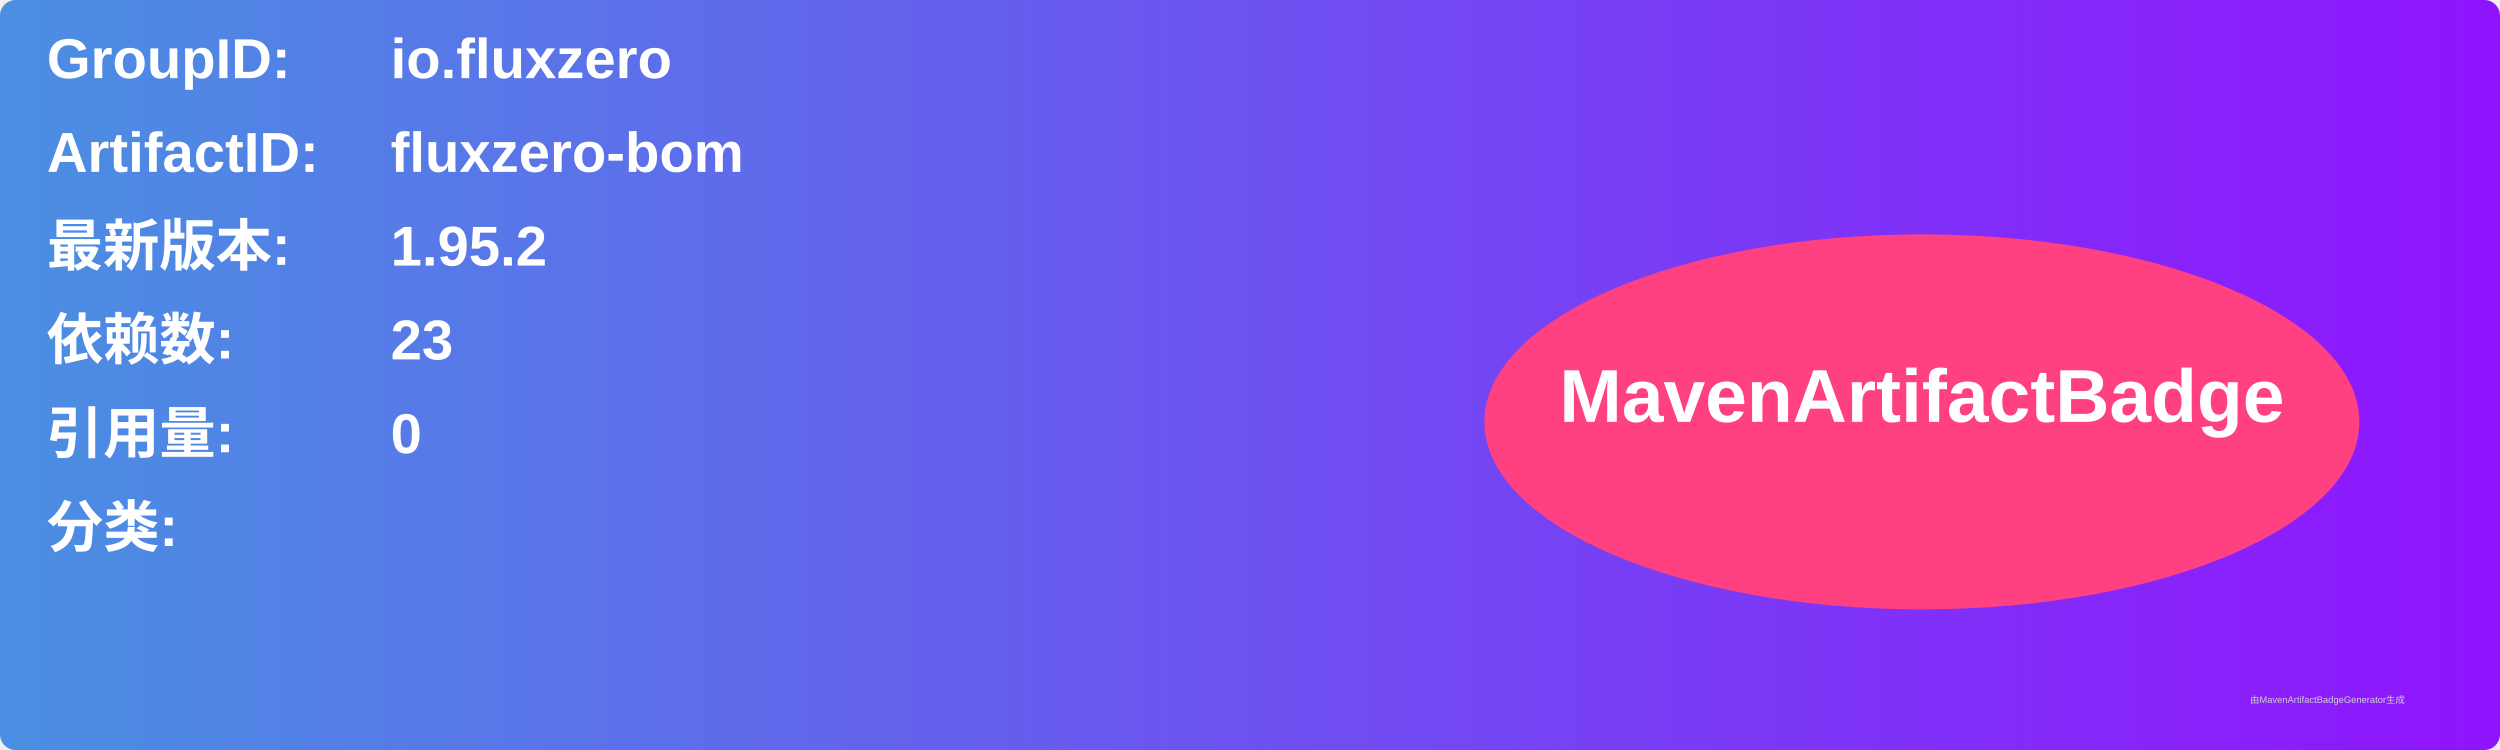
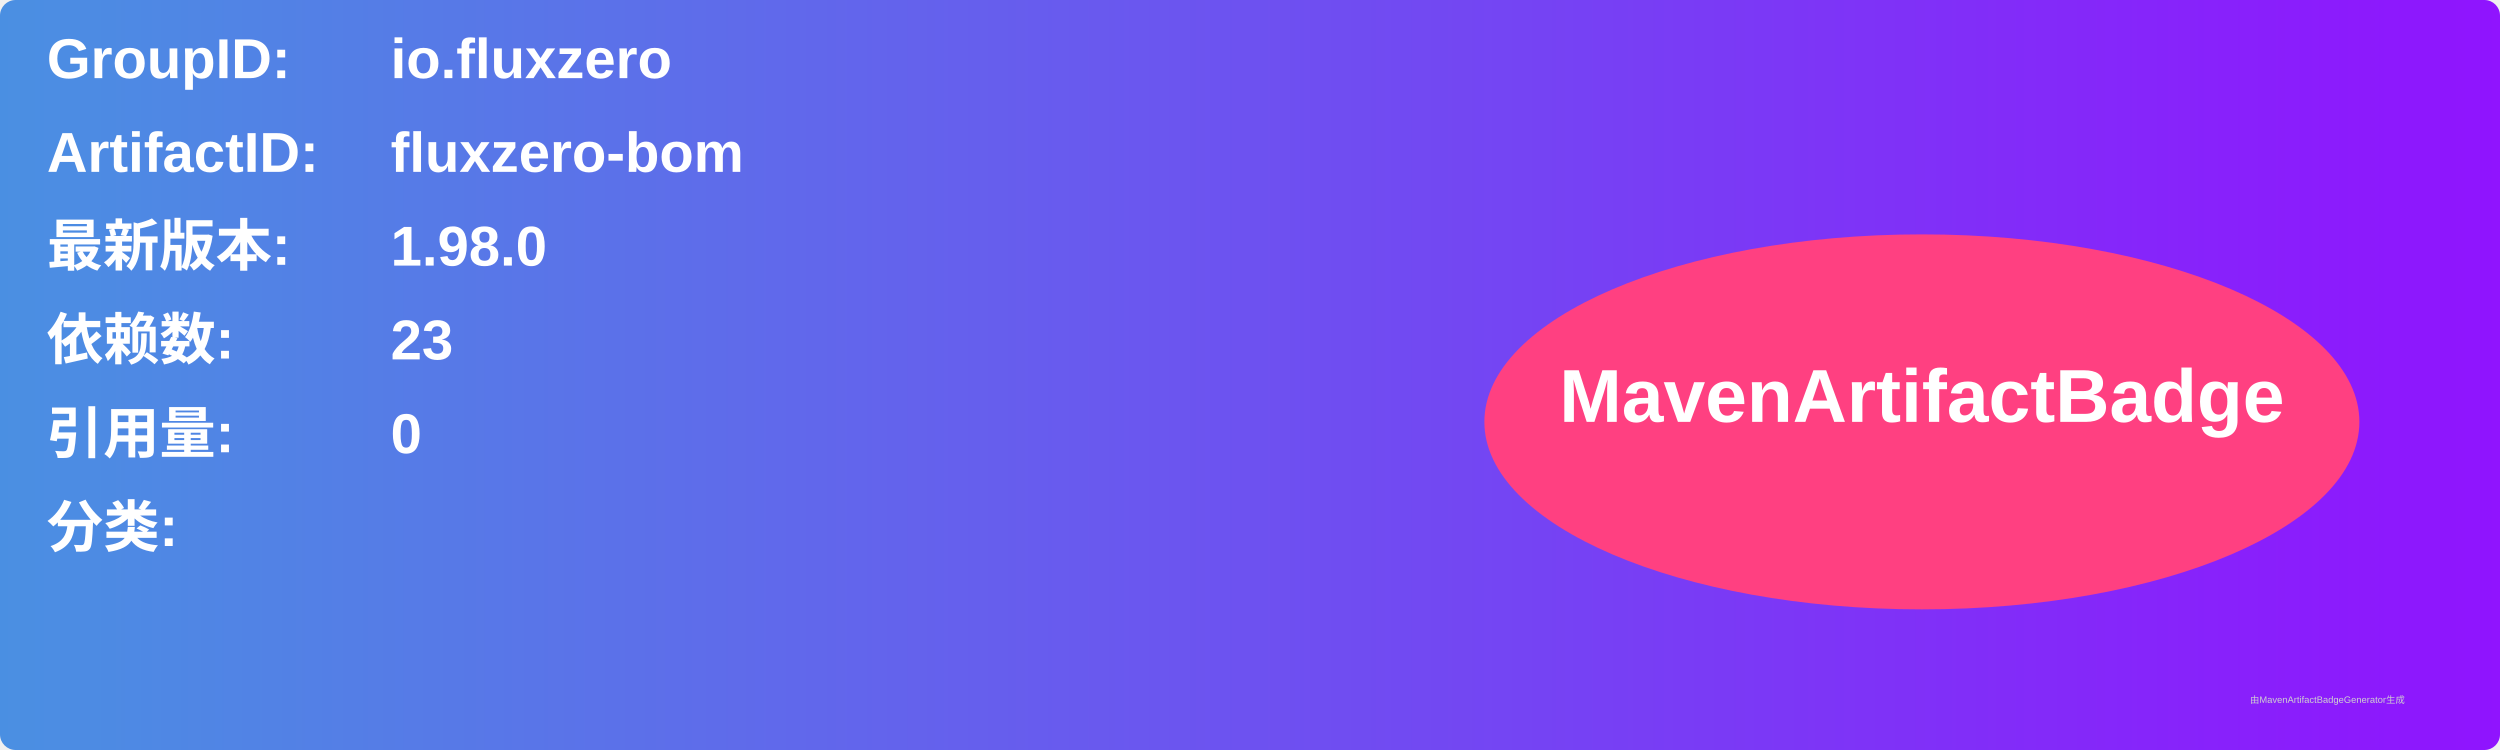
<svg xmlns="http://www.w3.org/2000/svg" width="800" height="240" viewBox="0 0 800 240">
  <linearGradient id="grad" x1="0%" y1="0%" x2="100%" y2="0%">
    <stop offset="0%" stop-color="#4a90e2" />
    <stop offset="100%" stop-color="#9013fe" />
  </linearGradient>
  <rect width="100%" height="100%" rx="5" ry="5" fill="url(#grad)" />
  <g transform="translate(15, 15)">
    <text x="0" y="10" font-family="Arial" font-size="18" fill="white" font-weight="bold" width="260">GroupID:</text>
    <text x="110" y="10" font-family="Arial" font-size="18" fill="white" font-weight="bold" width="460">io.fluxzero</text>
    <text x="0" y="40" font-family="Arial" font-size="18" fill="white" font-weight="bold" width="260">ArtifactID:</text>
    <text x="110" y="40" font-family="Arial" font-size="18" fill="white" font-weight="bold" width="460">fluxzero-bom</text>
    <text x="0" y="70" font-family="Arial" font-size="18" fill="white" font-weight="bold">最新版本:</text>
    <text x="110" y="70" font-family="Arial" font-size="18" fill="white" font-weight="bold">
-       <tspan font-weight="bold">1.95.2</tspan>
+       <tspan font-weight="bold">1.98.0</tspan>
    </text>
    <text x="0" y="100" font-family="Arial" font-size="18" fill="white" font-weight="bold">依赖数: </text>
    <text x="110" y="100" font-family="Arial" font-size="18" fill="white">
      <tspan font-weight="bold">23</tspan>
    </text>
    <text x="0" y="130" font-family="Arial" font-size="18" fill="white" font-weight="bold">引用量: </text>
    <text x="110" y="130" font-family="Arial" font-size="18" fill="white">
      <tspan font-weight="bold">0</tspan>
    </text>
    <text x="0" y="160" font-family="Arial" font-size="18" fill="white" font-weight="bold">分类:</text>
    <text x="10" y="190" font-family="Arial" font-size="10" fill="white">
      <tspan font-weight="bold" />
    </text>
    <ellipse cx="600" cy="120" rx="140" ry="60" fill="#ff4081" />
    <text x="600" y="120" text-anchor="middle" font-family="Arial" font-size="24" fill="white" font-weight="bold">MavenArtifactBadge</text>
  </g>
  <text x="720" y="225" font-family="Arial" font-size="3" fill="#d0d0d0">由MavenArtifactBadgeGenerator生成</text>
</svg>
